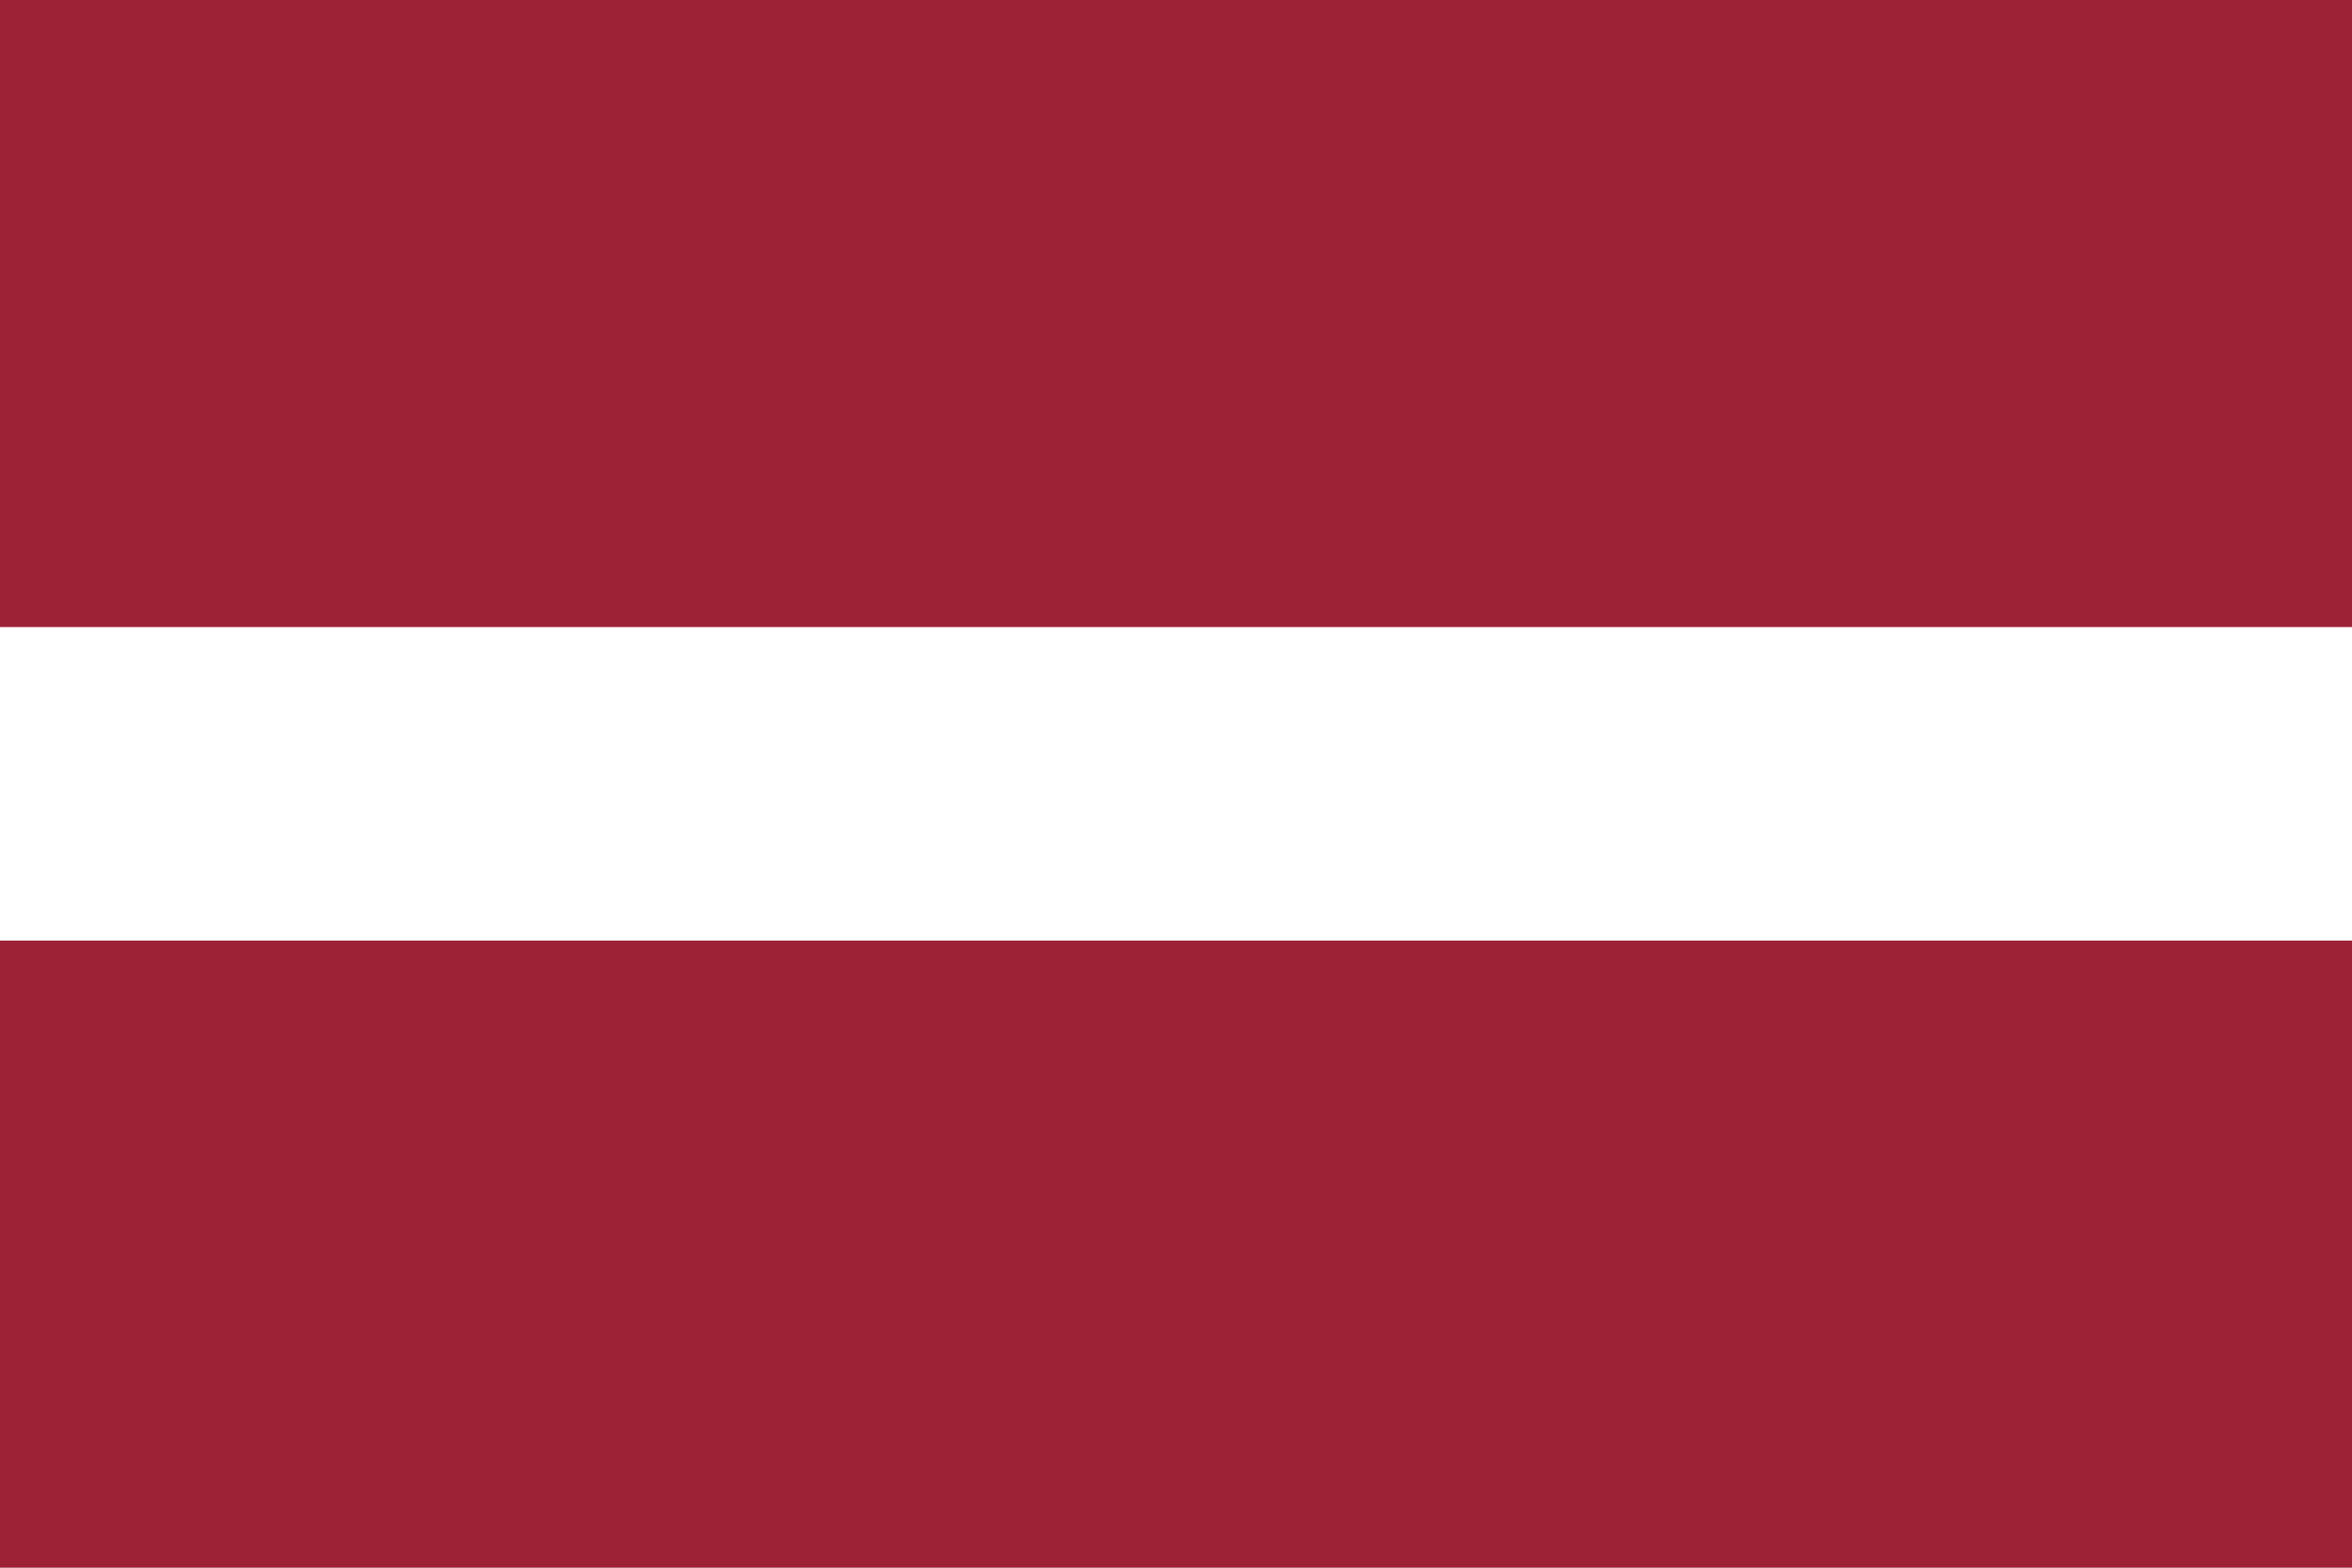
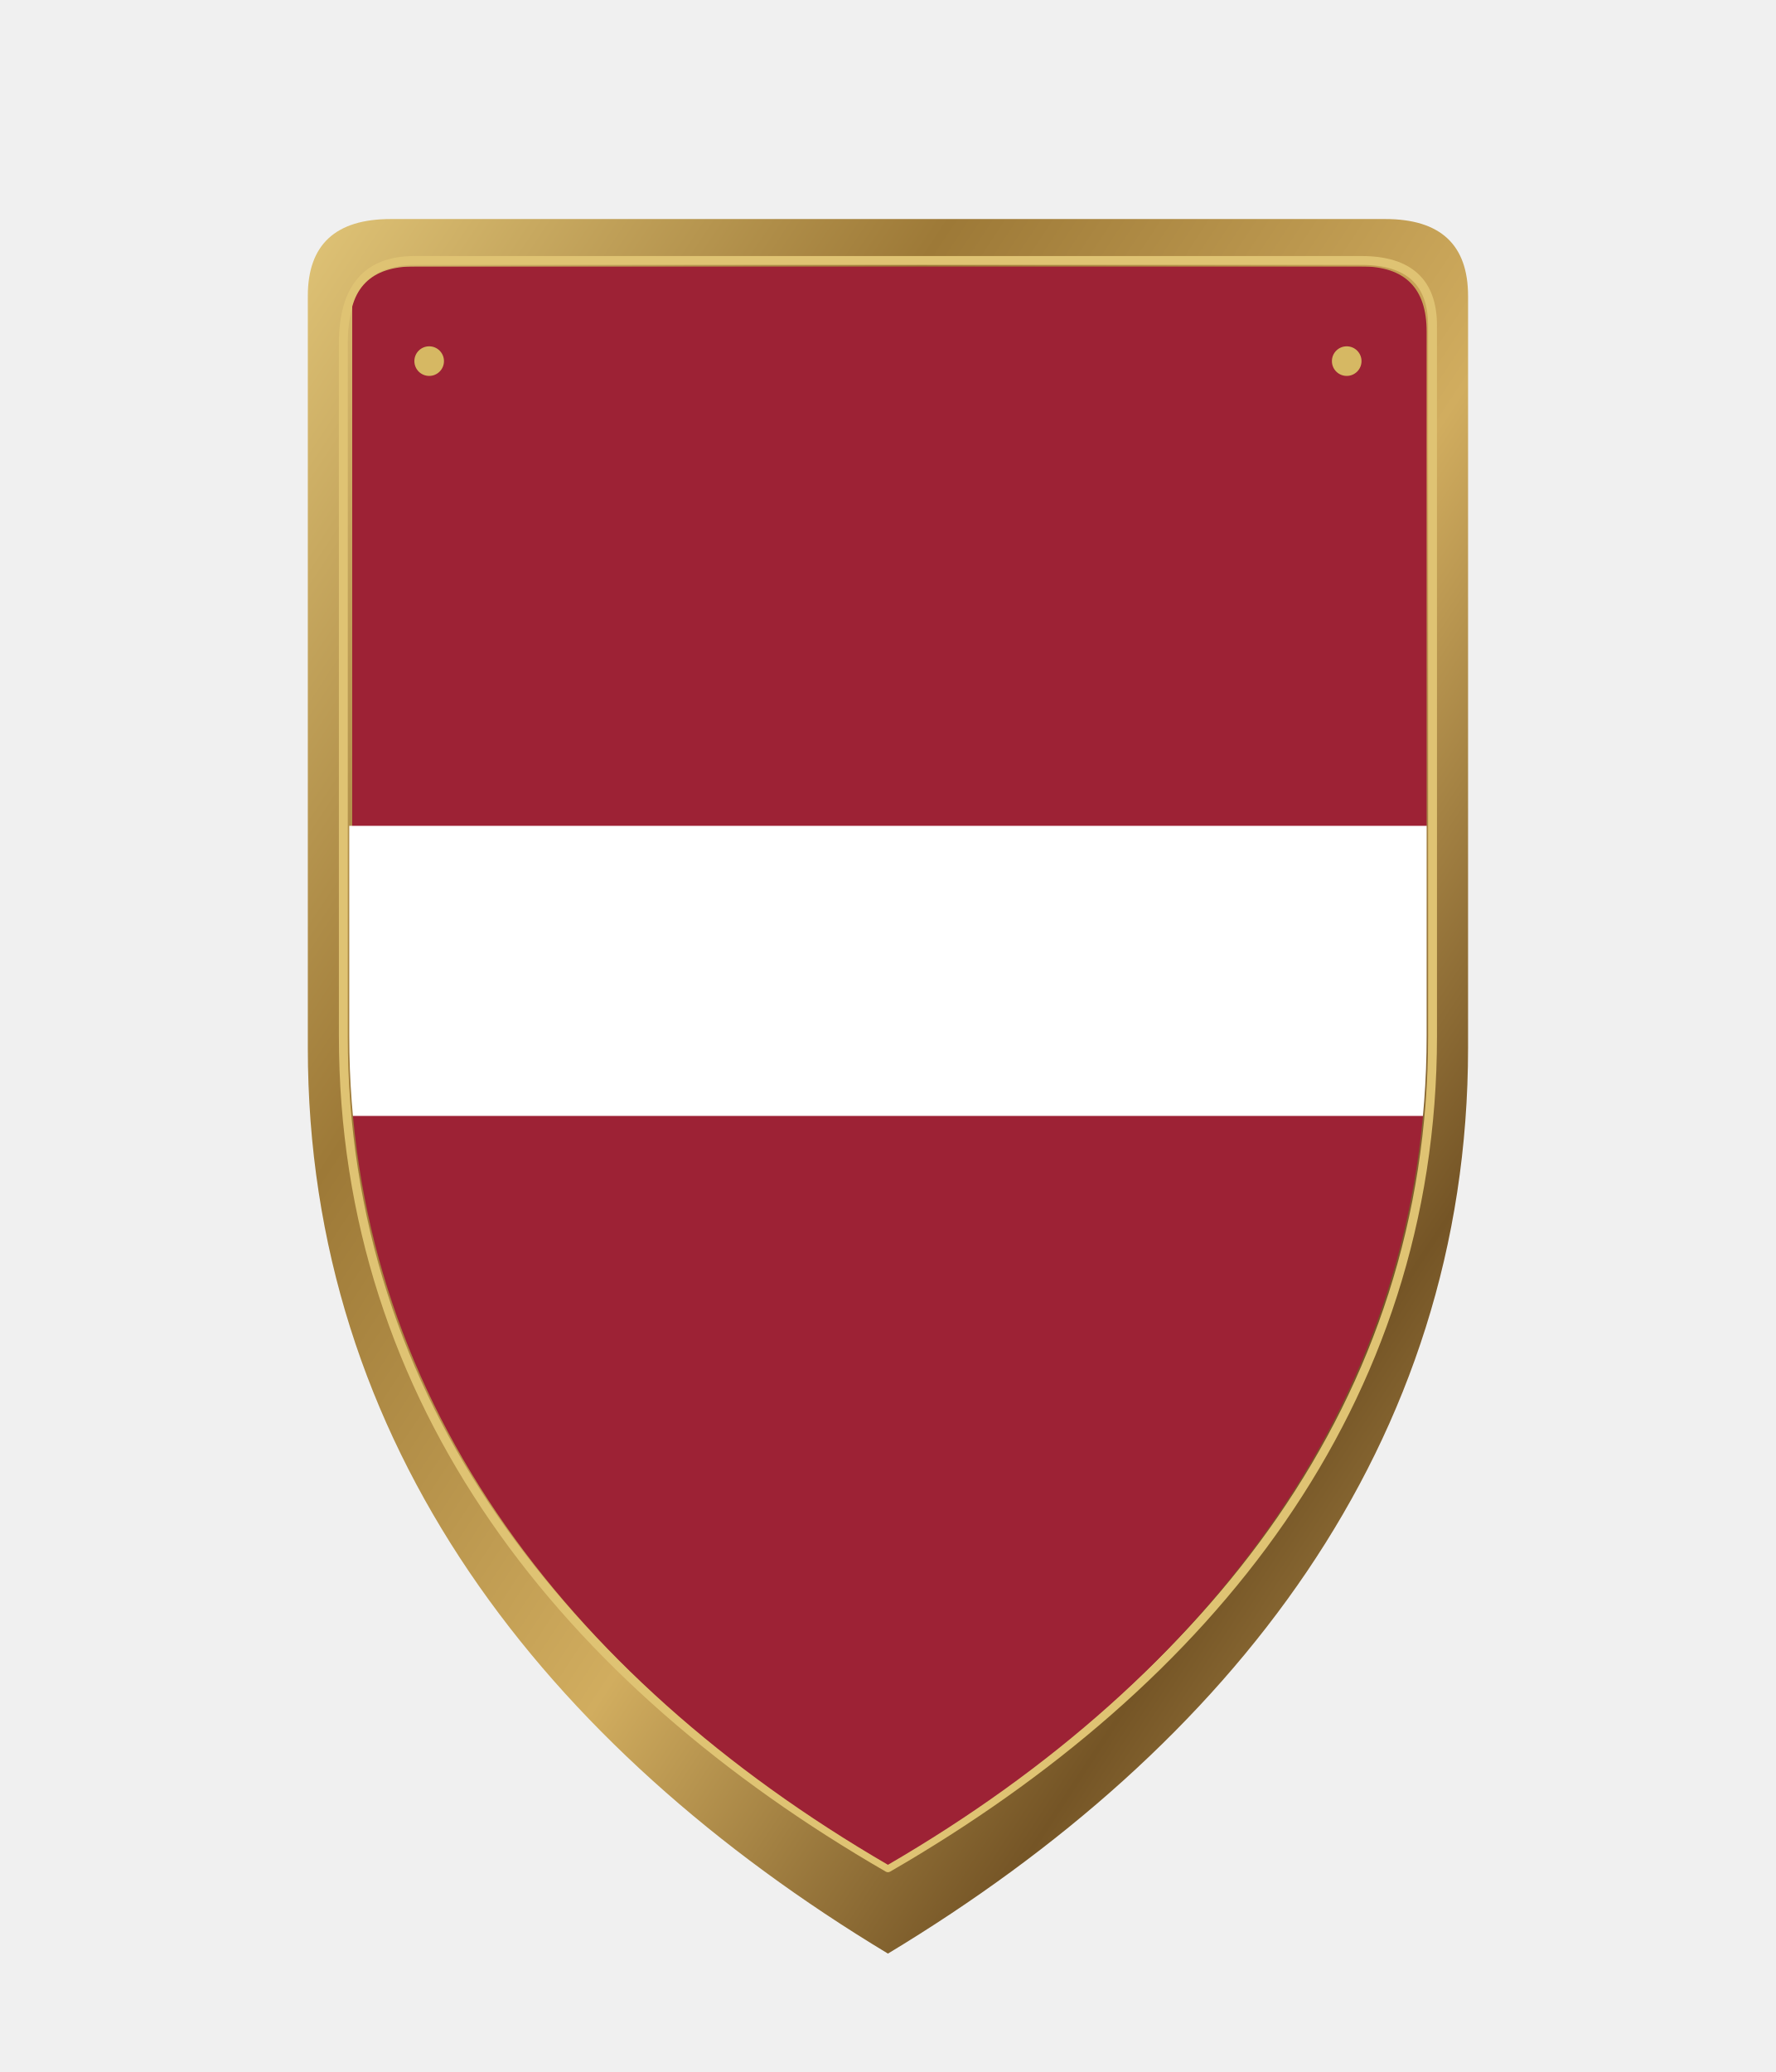
- <svg xmlns="http://www.w3.org/2000/svg" width="900" height="600">
-   <path fill="#9D2235" d="M0 0h900v600H0" />
-   <path fill="#FFF" d="M0 240h900v120H0" />
+ <svg xmlns="http://www.w3.org/2000/svg" viewBox="0 0 600 700" width="600" height="700">
+   <defs>
+     <linearGradient id="antique-brass" x1="0%" y1="0%" x2="100%" y2="100%">
+       <stop offset="0%" stop-color="#e0c477" />
+       <stop offset="28%" stop-color="#9d7937" />
+       <stop offset="55%" stop-color="#d1ad5f" />
+       <stop offset="78%" stop-color="#755526" />
+       <stop offset="100%" stop-color="#c9a85d" />
+     </linearGradient>
+     <linearGradient id="dark-edge" x1="0%" y1="0%" x2="0%" y2="100%">
+       <stop offset="0%" stop-color="#40392f" />
+       <stop offset="100%" stop-color="#171916" />
+     </linearGradient>
+     <clipPath id="shield-clip">
+       <path d="         M 118 112         Q 118 90 140 90         L 460 90         Q 482 90 482 112         L 482 350         C 482 470 410 566 300 630         C 190 566 118 470 118 350         Z" />
+     </clipPath>
+   </defs>
+   <g id="shield" filter="url(#shield-shadow)">
+     <path id="shield-outer" d="             M 104 100             Q 104 74 132 74             L 468 74             Q 496 74 496 100             L 496 354             C 496 488 416 590 300 660             C 184 590 104 488 104 354             Z" fill="url(#antique-brass)" stroke="#3b2b16" stroke-width="0" stroke-linejoin="round" />
+     <path id="shield-recess" d="             M 116 116             Q 116 88 140 88             L 460 88             Q 484 88 484 110             L 484 350             C 484 474 409 568 300 631             C 191 568 116 474 116 350             Z" fill="#00000000" stroke="#dfc373" stroke-width="3" stroke-linejoin="round" />
+     <g id="flag-art" clip-path="url(#shield-clip)" filter="url(#paper-grain)">
+       <rect x="119" y="90" width="368" height="540" fill="#9D2235" />
+       <rect x="100" y="279" width="400" height="98" fill="#fff" />
+     </g>
+     <g fill="#d6b863" stroke="#4b351a" stroke-width="0">
+       <circle cx="145" cy="122" r="5" />
+       <circle cx="455" cy="122" r="5" />
+     </g>
+   </g>
</svg>
